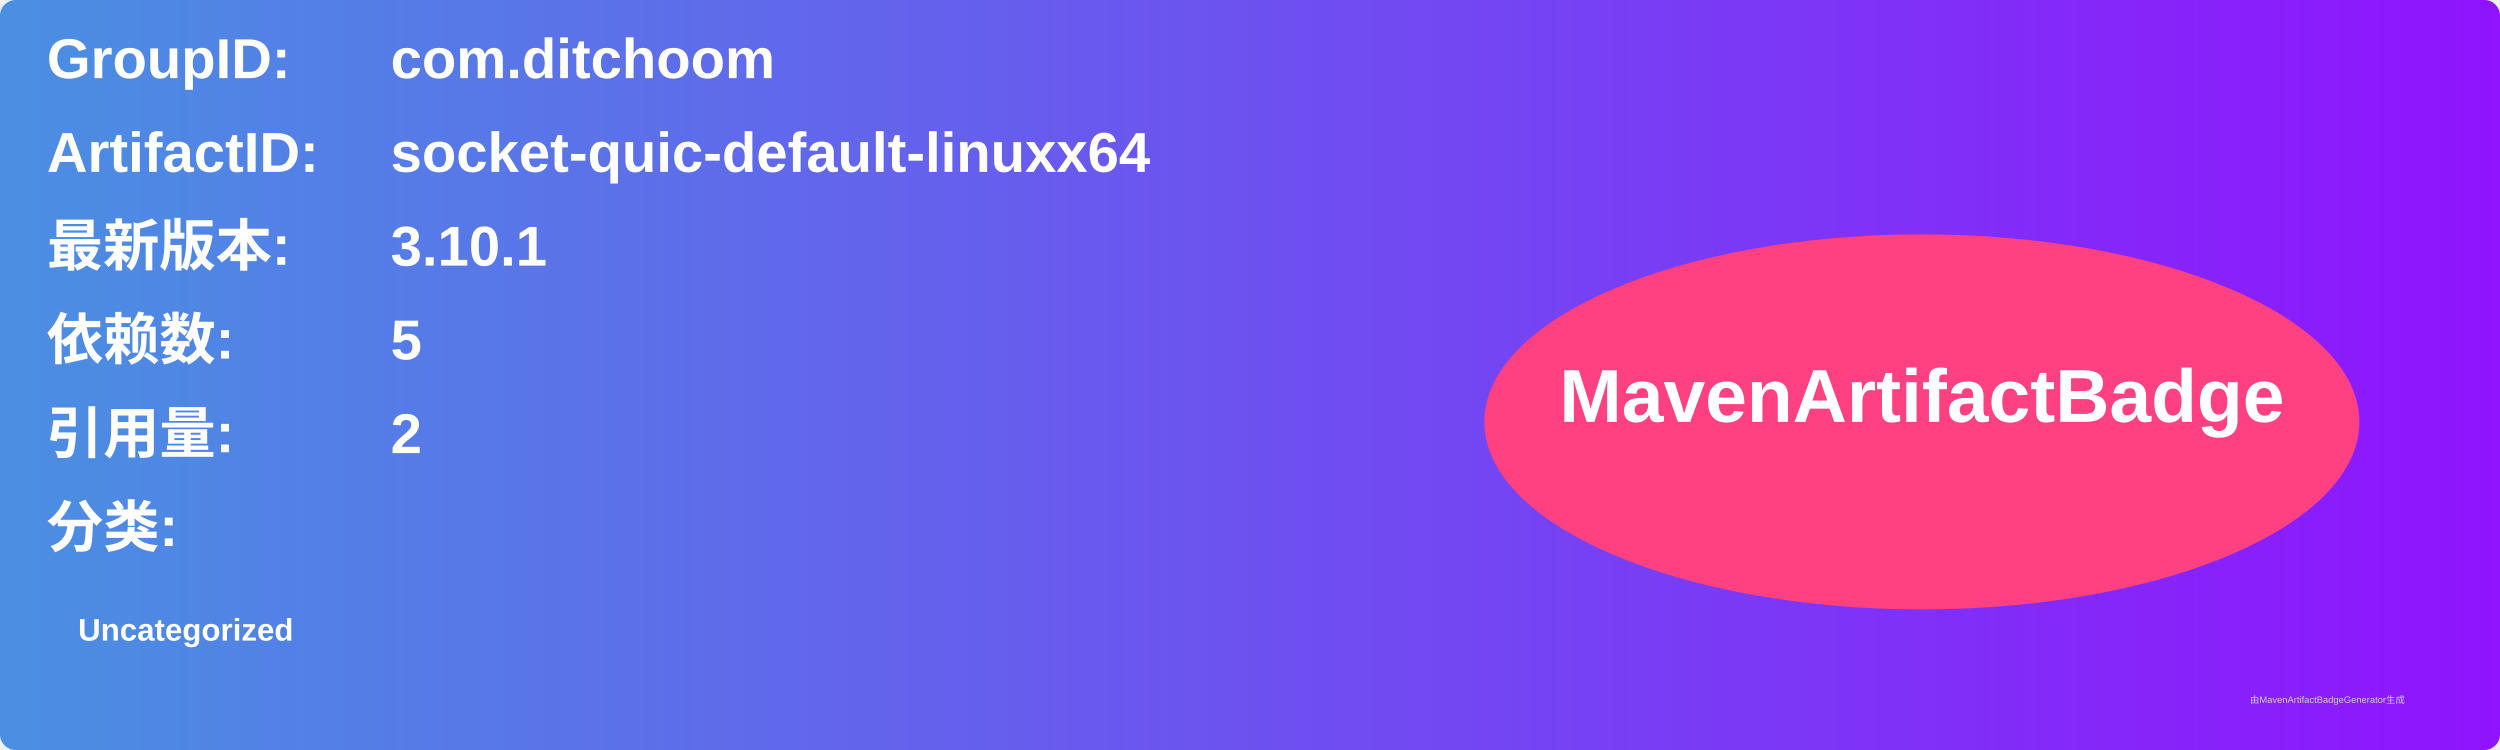
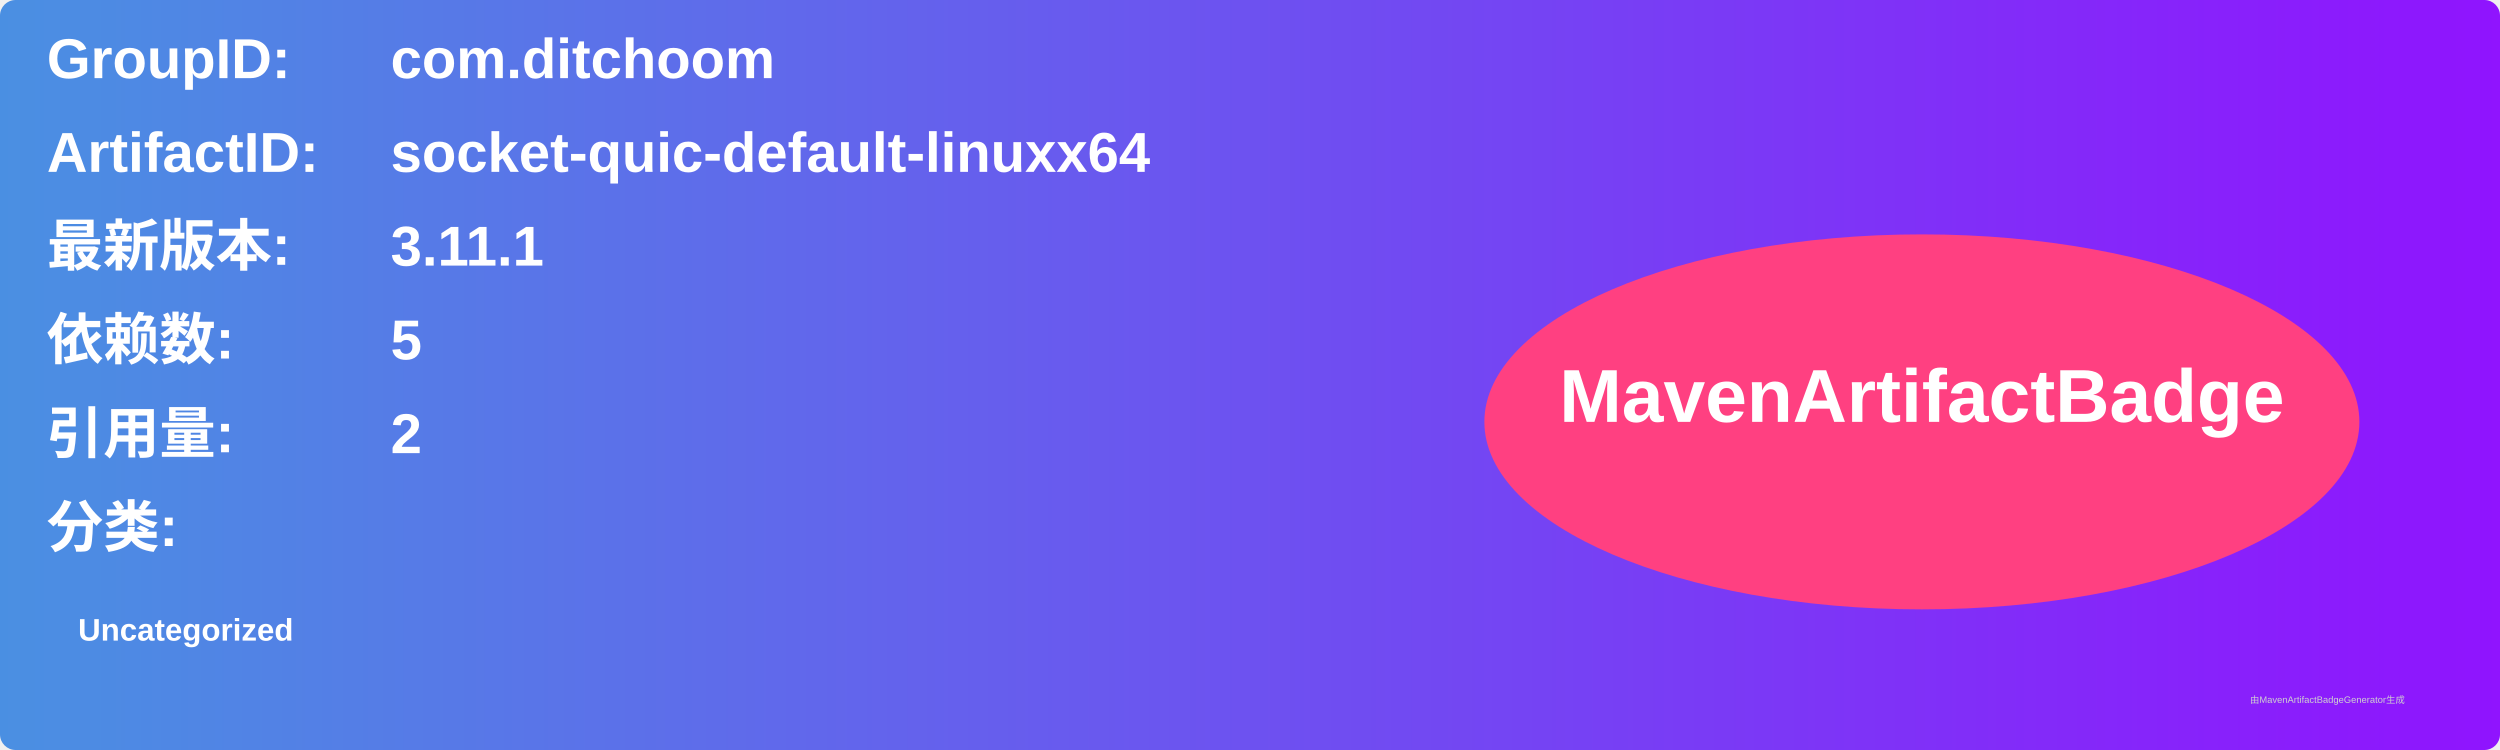
<svg xmlns="http://www.w3.org/2000/svg" width="800" height="240" viewBox="0 0 800 240">
  <linearGradient id="grad" x1="0%" y1="0%" x2="100%" y2="0%">
    <stop offset="0%" stop-color="#4a90e2" />
    <stop offset="100%" stop-color="#9013fe" />
  </linearGradient>
  <rect width="100%" height="100%" rx="5" ry="5" fill="url(#grad)" />
  <g transform="translate(15, 15)">
    <text x="0" y="10" font-family="Arial" font-size="18" fill="white" font-weight="bold" width="260">GroupID:</text>
    <text x="110" y="10" font-family="Arial" font-size="18" fill="white" font-weight="bold" width="460">com.ditchoom</text>
    <text x="0" y="40" font-family="Arial" font-size="18" fill="white" font-weight="bold" width="260">ArtifactID:</text>
    <text x="110" y="40" font-family="Arial" font-size="18" fill="white" font-weight="bold" width="460">socket-quic-default-linuxx64</text>
    <text x="0" y="70" font-family="Arial" font-size="18" fill="white" font-weight="bold">最新版本:</text>
    <text x="110" y="70" font-family="Arial" font-size="18" fill="white" font-weight="bold">
-       <tspan font-weight="bold">3.10.1</tspan>
+       <tspan font-weight="bold">3.11.1</tspan>
    </text>
    <text x="0" y="100" font-family="Arial" font-size="18" fill="white" font-weight="bold">依赖数: </text>
    <text x="110" y="100" font-family="Arial" font-size="18" fill="white">
      <tspan font-weight="bold">5</tspan>
    </text>
    <text x="0" y="130" font-family="Arial" font-size="18" fill="white" font-weight="bold">引用量: </text>
    <text x="110" y="130" font-family="Arial" font-size="18" fill="white">
      <tspan font-weight="bold">2</tspan>
    </text>
    <text x="0" y="160" font-family="Arial" font-size="18" fill="white" font-weight="bold">分类:</text>
    <text x="10" y="190" font-family="Arial" font-size="10" fill="white">
      <tspan font-weight="bold">Uncategorized</tspan>
    </text>
    <ellipse cx="600" cy="120" rx="140" ry="60" fill="#ff4081" />
    <text x="600" y="120" text-anchor="middle" font-family="Arial" font-size="24" fill="white" font-weight="bold">MavenArtifactBadge</text>
  </g>
  <text x="720" y="225" font-family="Arial" font-size="3" fill="#d0d0d0">由MavenArtifactBadgeGenerator生成</text>
</svg>
